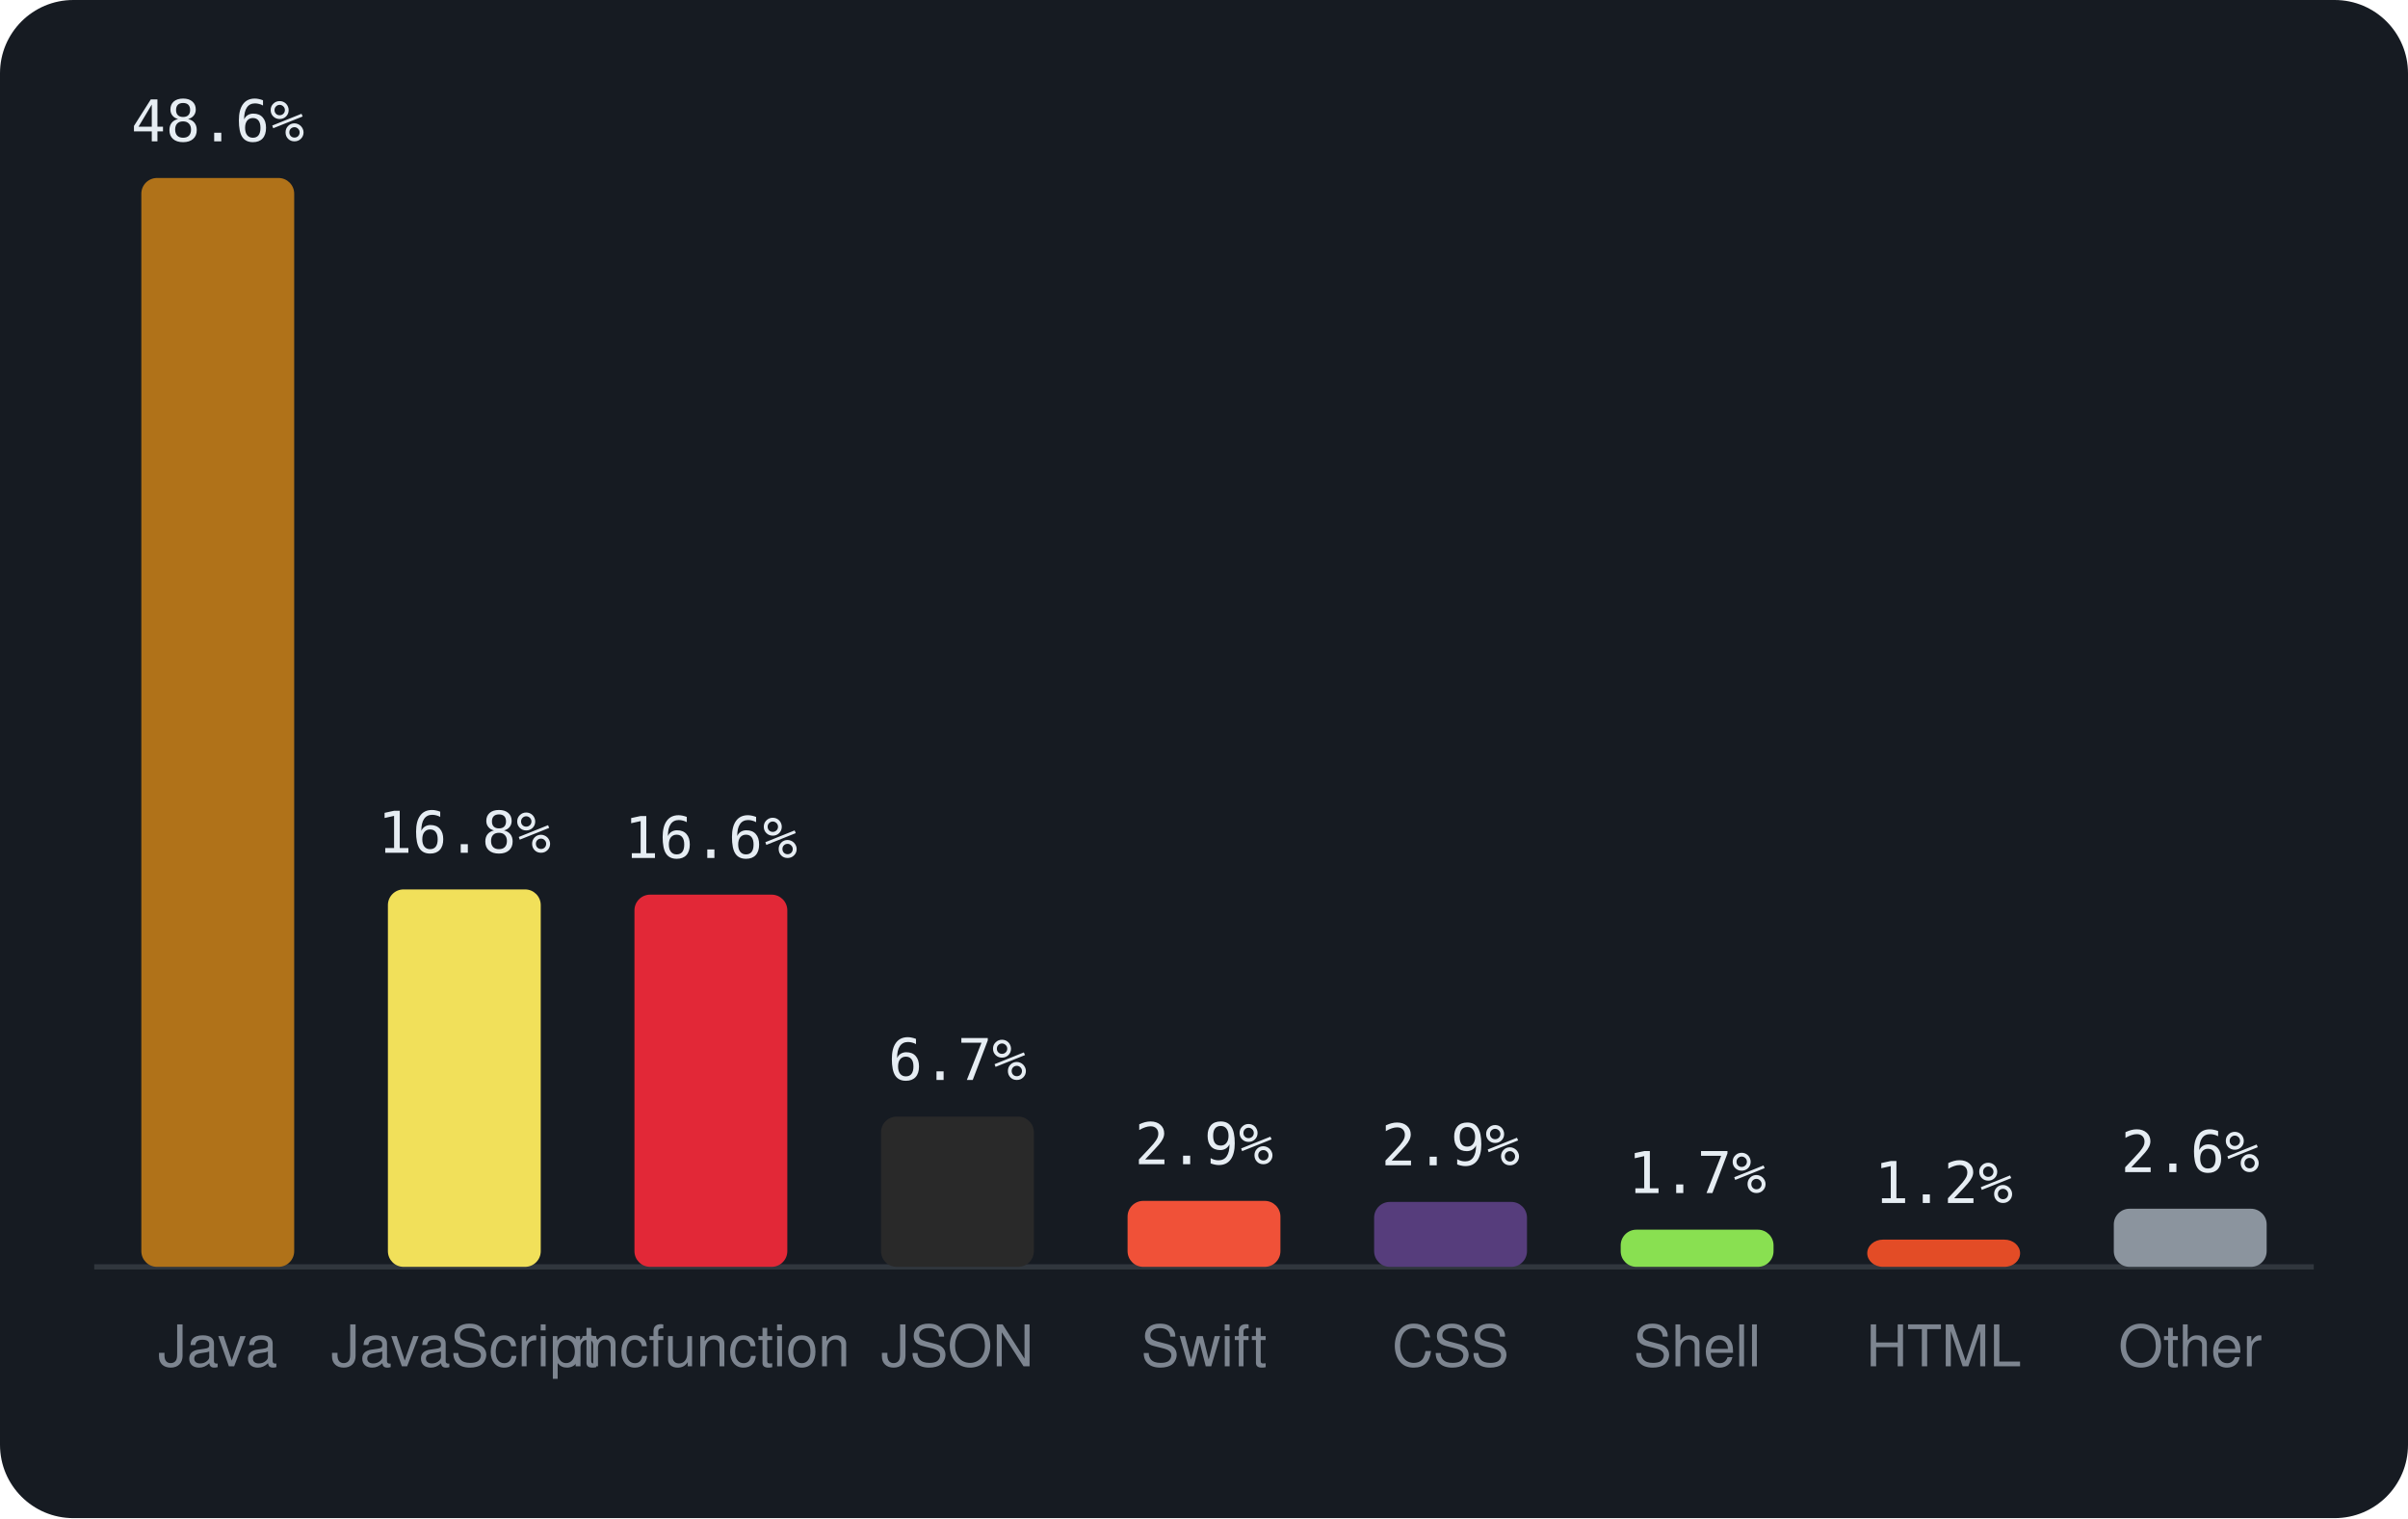
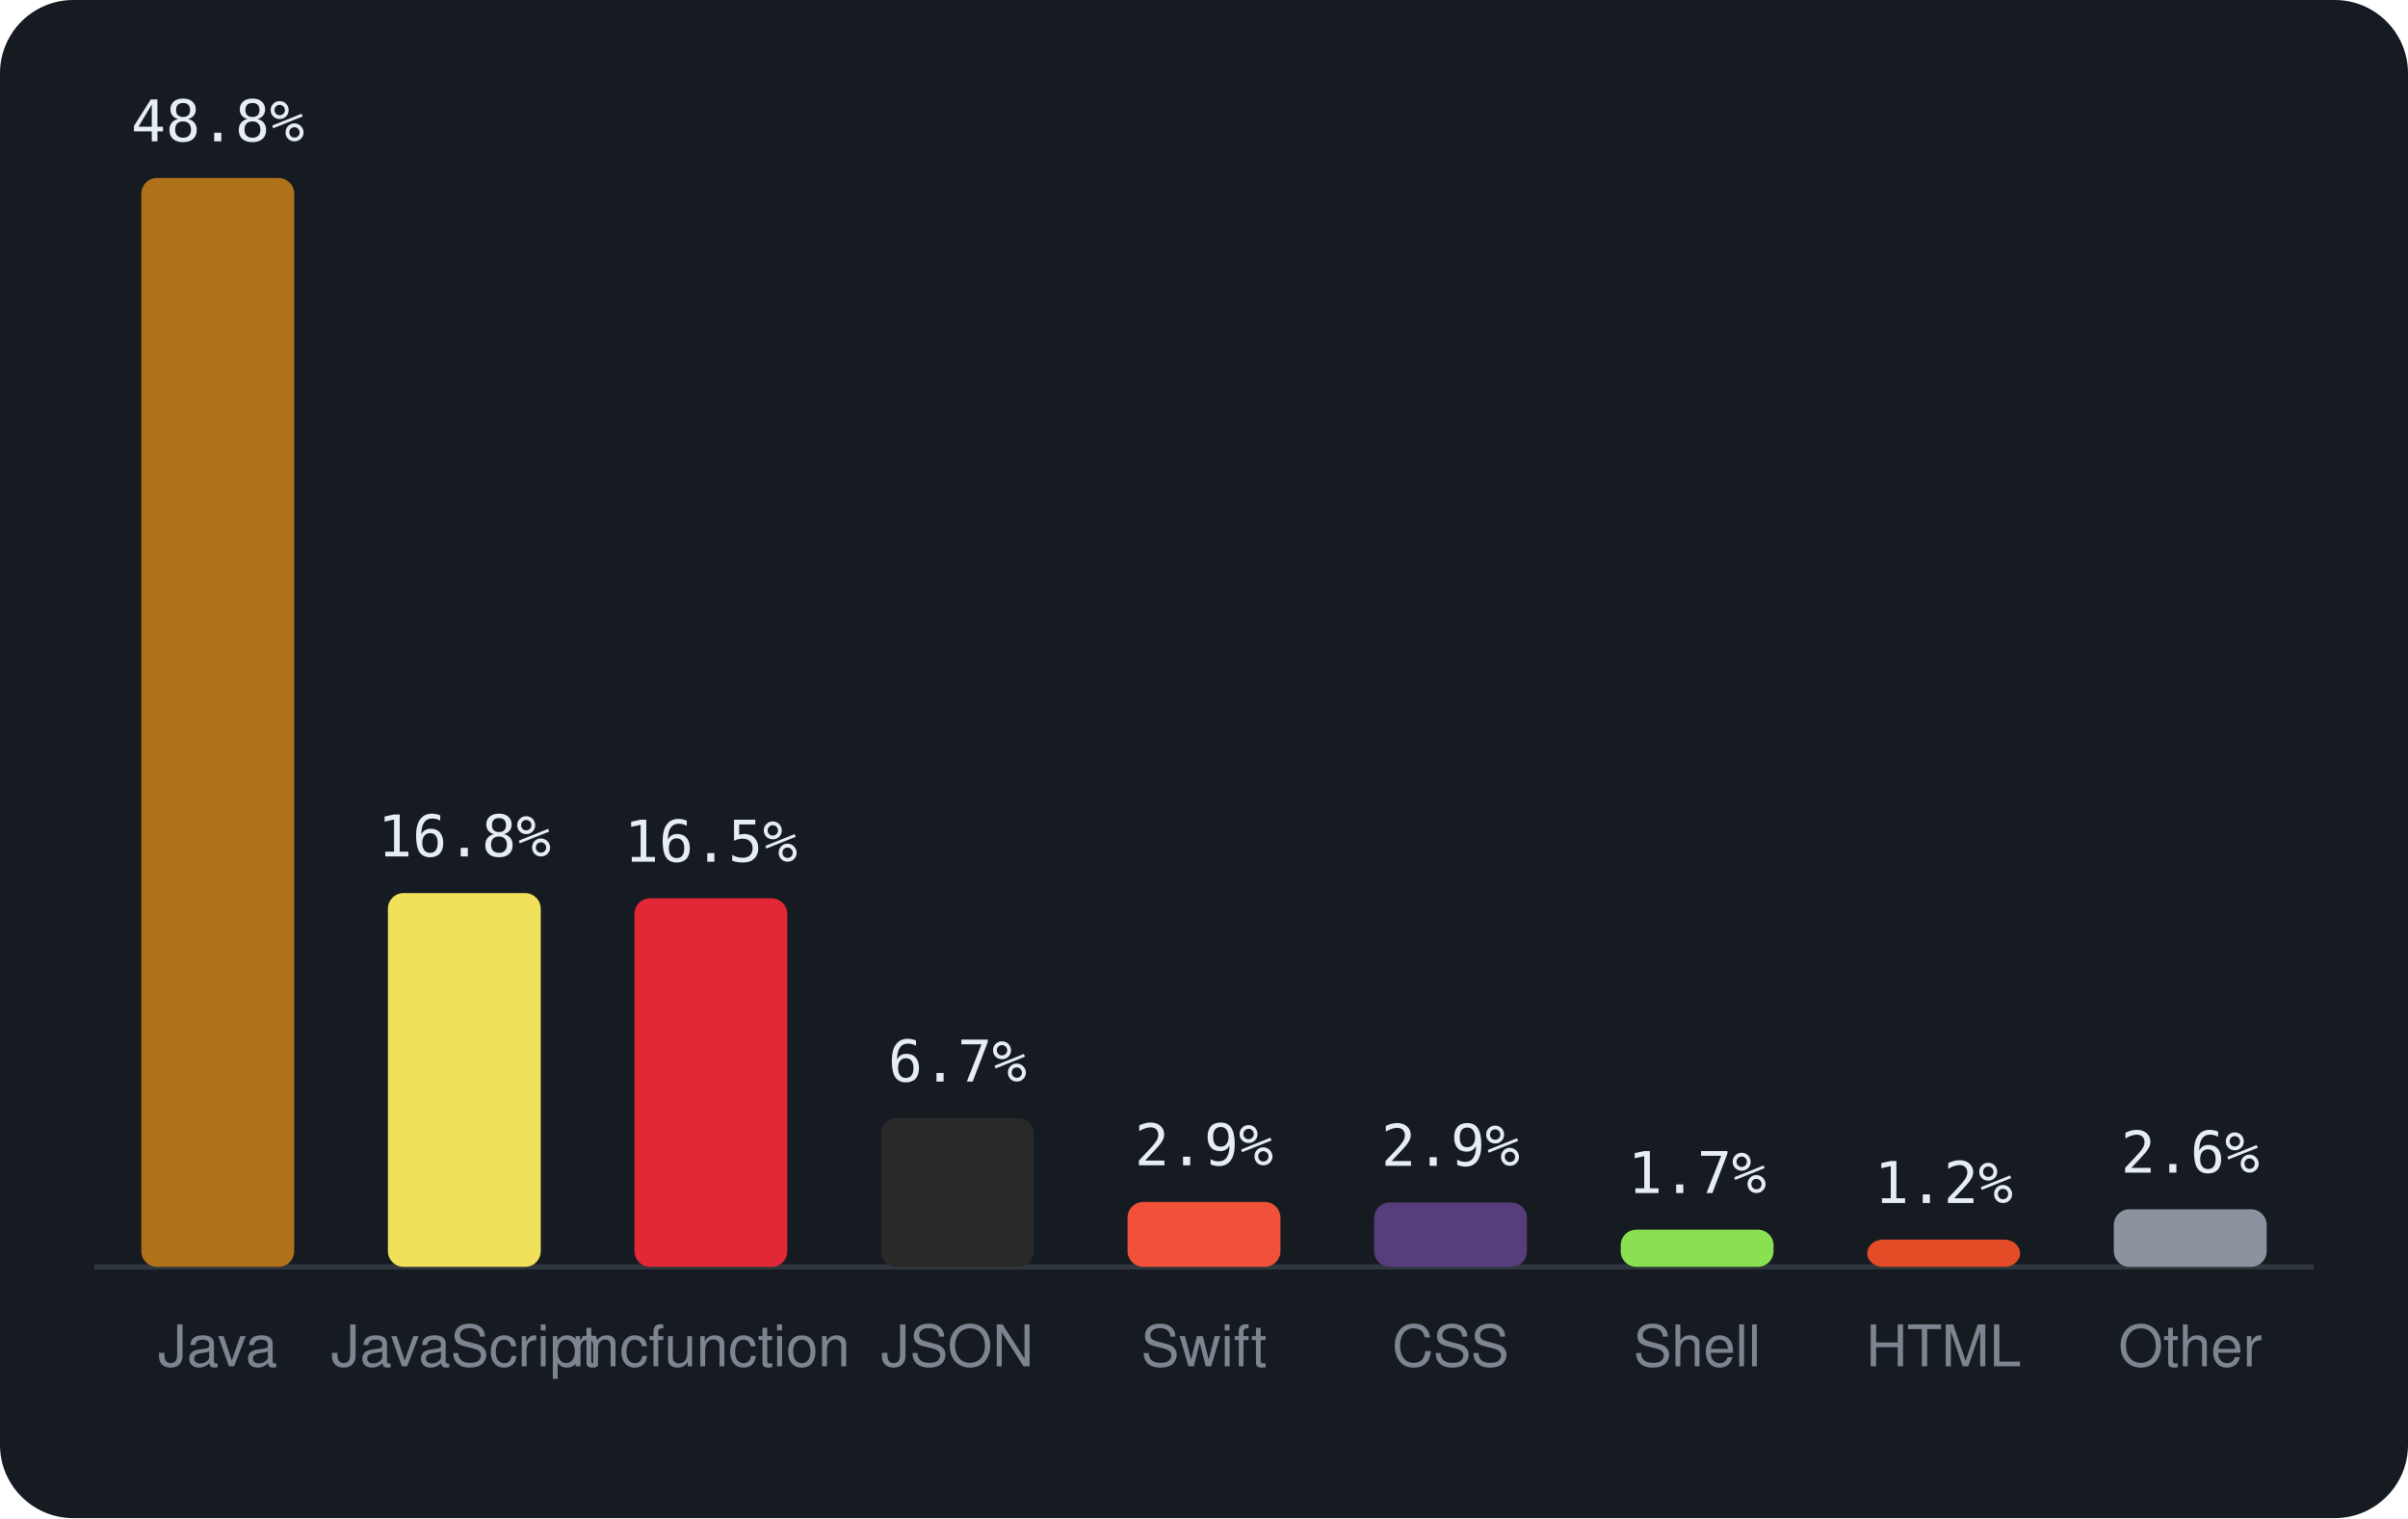
<svg xmlns="http://www.w3.org/2000/svg" viewBox="0 0 460 290" width="460" height="290" font-family="-apple-system,BlinkMacSystemFont,'Segoe UI',Helvetica,Arial,sans-serif">
  <rect width="460" height="290" rx="14" fill="#161b22" />
  <line x1="18" y1="242" x2="442" y2="242" stroke="#30363d" />
  <rect x="27.0" y="34.0" width="29.2" height="208.0" rx="3" fill="#b07219" />
-   <text x="41.6" y="27.0" text-anchor="middle" font-size="11" font-family="monospace" fill="#e6edf3">48.6%</text>
+   <text x="41.6" y="27.0" text-anchor="middle" font-size="11" font-family="monospace" fill="#e6edf3">48.8%</text>
  <text x="41.6" y="261" text-anchor="middle" font-size="11" fill="#7d8590">Java</text>
-   <rect x="74.1" y="169.9" width="29.2" height="72.1" rx="3" fill="#f1e05a" />
-   <text x="88.7" y="162.9" text-anchor="middle" font-size="11" font-family="monospace" fill="#e6edf3">16.8%</text>
+   <rect x="74.1" y="170.6" width="29.2" height="71.4" rx="3" fill="#f1e05a" />
+   <text x="88.7" y="163.6" text-anchor="middle" font-size="11" font-family="monospace" fill="#e6edf3">16.8%</text>
  <text x="88.7" y="261" text-anchor="middle" font-size="11" fill="#7d8590">JavaScript</text>
-   <rect x="121.2" y="170.9" width="29.2" height="71.1" rx="3" fill="#E22837" />
-   <text x="135.8" y="163.9" text-anchor="middle" font-size="11" font-family="monospace" fill="#e6edf3">16.6%</text>
+   <rect x="121.2" y="171.6" width="29.2" height="70.4" rx="3" fill="#E22837" />
+   <text x="135.8" y="164.6" text-anchor="middle" font-size="11" font-family="monospace" fill="#e6edf3">16.5%</text>
  <text x="135.8" y="261" text-anchor="middle" font-size="11" fill="#7d8590">mcfunction</text>
-   <rect x="168.3" y="213.3" width="29.2" height="28.7" rx="3" fill="#292929" />
-   <text x="182.9" y="206.3" text-anchor="middle" font-size="11" font-family="monospace" fill="#e6edf3">6.7%</text>
+   <rect x="168.3" y="213.6" width="29.2" height="28.4" rx="3" fill="#292929" />
+   <text x="182.9" y="206.6" text-anchor="middle" font-size="11" font-family="monospace" fill="#e6edf3">6.7%</text>
  <text x="182.9" y="261" text-anchor="middle" font-size="11" fill="#7d8590">JSON</text>
-   <rect x="215.4" y="229.4" width="29.2" height="12.6" rx="3" fill="#F05138" />
-   <text x="230.0" y="222.4" text-anchor="middle" font-size="11" font-family="monospace" fill="#e6edf3">2.9%</text>
+   <rect x="215.4" y="229.6" width="29.2" height="12.4" rx="3" fill="#F05138" />
+   <text x="230.0" y="222.6" text-anchor="middle" font-size="11" font-family="monospace" fill="#e6edf3">2.9%</text>
  <text x="230.0" y="261" text-anchor="middle" font-size="11" fill="#7d8590">Swift</text>
-   <rect x="262.5" y="229.6" width="29.2" height="12.4" rx="3" fill="#563d7c" />
-   <text x="277.1" y="222.6" text-anchor="middle" font-size="11" font-family="monospace" fill="#e6edf3">2.9%</text>
+   <rect x="262.5" y="229.7" width="29.2" height="12.3" rx="3" fill="#563d7c" />
+   <text x="277.1" y="222.7" text-anchor="middle" font-size="11" font-family="monospace" fill="#e6edf3">2.9%</text>
  <text x="277.1" y="261" text-anchor="middle" font-size="11" fill="#7d8590">CSS</text>
  <rect x="309.6" y="234.9" width="29.2" height="7.1" rx="3" fill="#89e051" />
  <text x="324.2" y="227.9" text-anchor="middle" font-size="11" font-family="monospace" fill="#e6edf3">1.7%</text>
  <text x="324.2" y="261" text-anchor="middle" font-size="11" fill="#7d8590">Shell</text>
  <rect x="356.7" y="236.8" width="29.2" height="5.2" rx="3" fill="#e34c26" />
  <text x="371.3" y="229.8" text-anchor="middle" font-size="11" font-family="monospace" fill="#e6edf3">1.2%</text>
  <text x="371.3" y="261" text-anchor="middle" font-size="11" fill="#7d8590">HTML</text>
-   <rect x="403.8" y="230.9" width="29.2" height="11.1" rx="3" fill="#8b949e" />
-   <text x="418.4" y="223.9" text-anchor="middle" font-size="11" font-family="monospace" fill="#e6edf3">2.6%</text>
+   <rect x="403.8" y="231.0" width="29.2" height="11.0" rx="3" fill="#8b949e" />
+   <text x="418.4" y="224.0" text-anchor="middle" font-size="11" font-family="monospace" fill="#e6edf3">2.6%</text>
  <text x="418.4" y="261" text-anchor="middle" font-size="11" fill="#7d8590">Other</text>
</svg>
